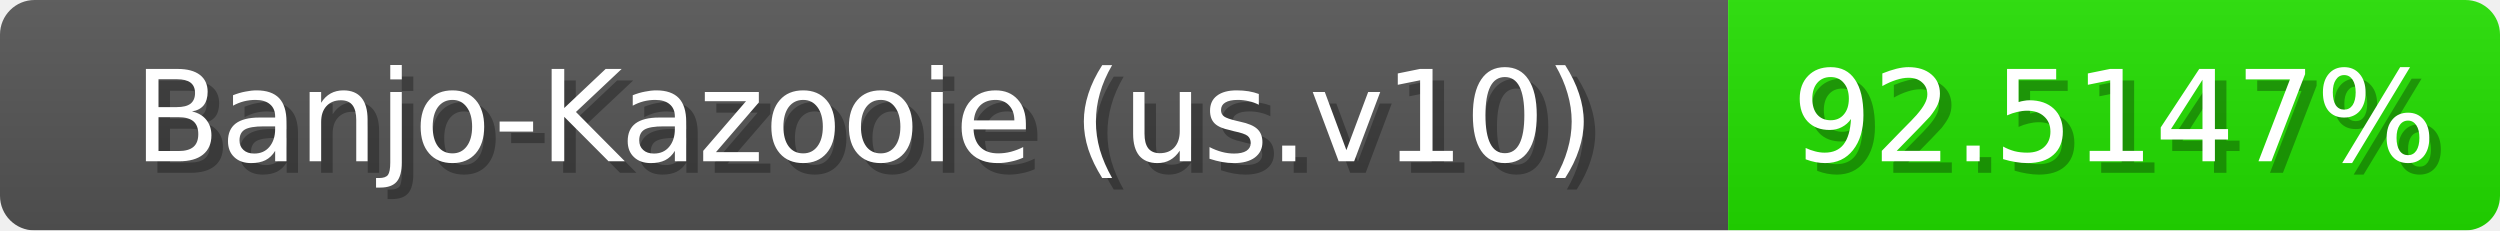
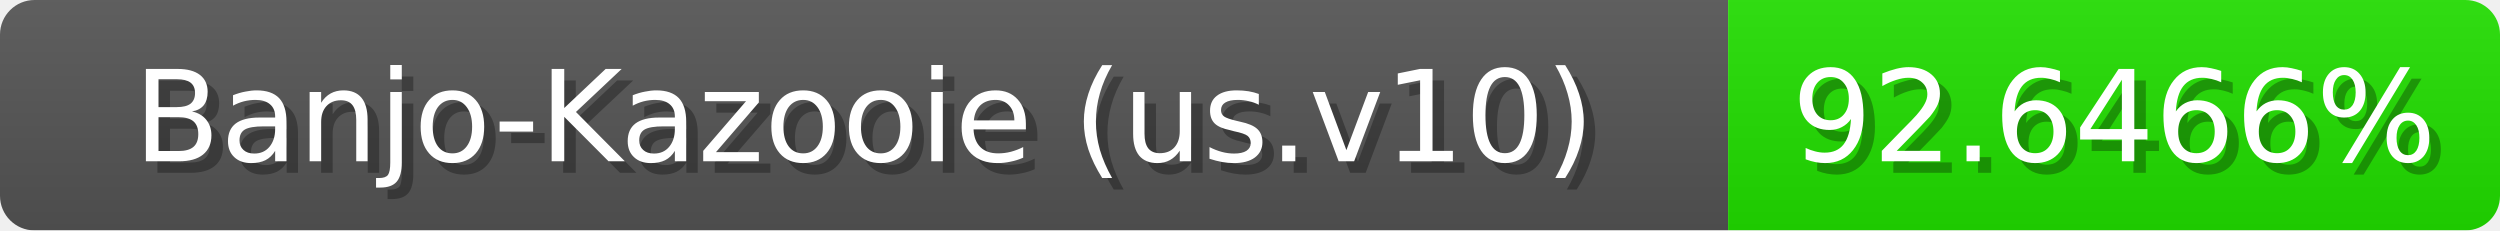
<svg xmlns="http://www.w3.org/2000/svg" width="217" height="20">
  <linearGradient id="b" x2="0" y2="100%">
    <stop offset="0" stop-color="#bbb" stop-opacity=".1" />
    <stop offset="1" stop-opacity=".1" />
  </linearGradient>
  <mask id="anybadge_1">
    <rect width="217" height="20" rx="3" fill="#fff" />
  </mask>
  <g mask="url(#anybadge_1)">
    <path fill="#555" d="M0 0h150v20H0z" />
-     <path fill="#22e000" d="M150 0h67v20H150z" />
+     <path fill="#21e000" d="M150 0h67v20H150z" />
    <path fill="url(#b)" d="M0 0h217v20H0z" />
  </g>
  <g fill="#fff" text-anchor="middle" font-family="DejaVu Sans,Verdana,Geneva,sans-serif" font-size="11">
    <text x="76.0" y="15" fill="#010101" fill-opacity=".3">Banjo-Kazooie (us.v10)</text>
    <text x="75.0" y="14">Banjo-Kazooie (us.v10)</text>
  </g>
  <g fill="#fff" text-anchor="middle" font-family="DejaVu Sans,Verdana,Geneva,sans-serif" font-size="11">
-     <text x="184.5" y="15" fill="#010101" fill-opacity=".3">92.5147%</text>
-     <text x="183.5" y="14">92.5147%</text>
+     <text x="184.5" y="15" fill="#010101" fill-opacity=".3">92.6466%</text>
+     <text x="183.5" y="14">92.6466%</text>
  </g>
</svg>
